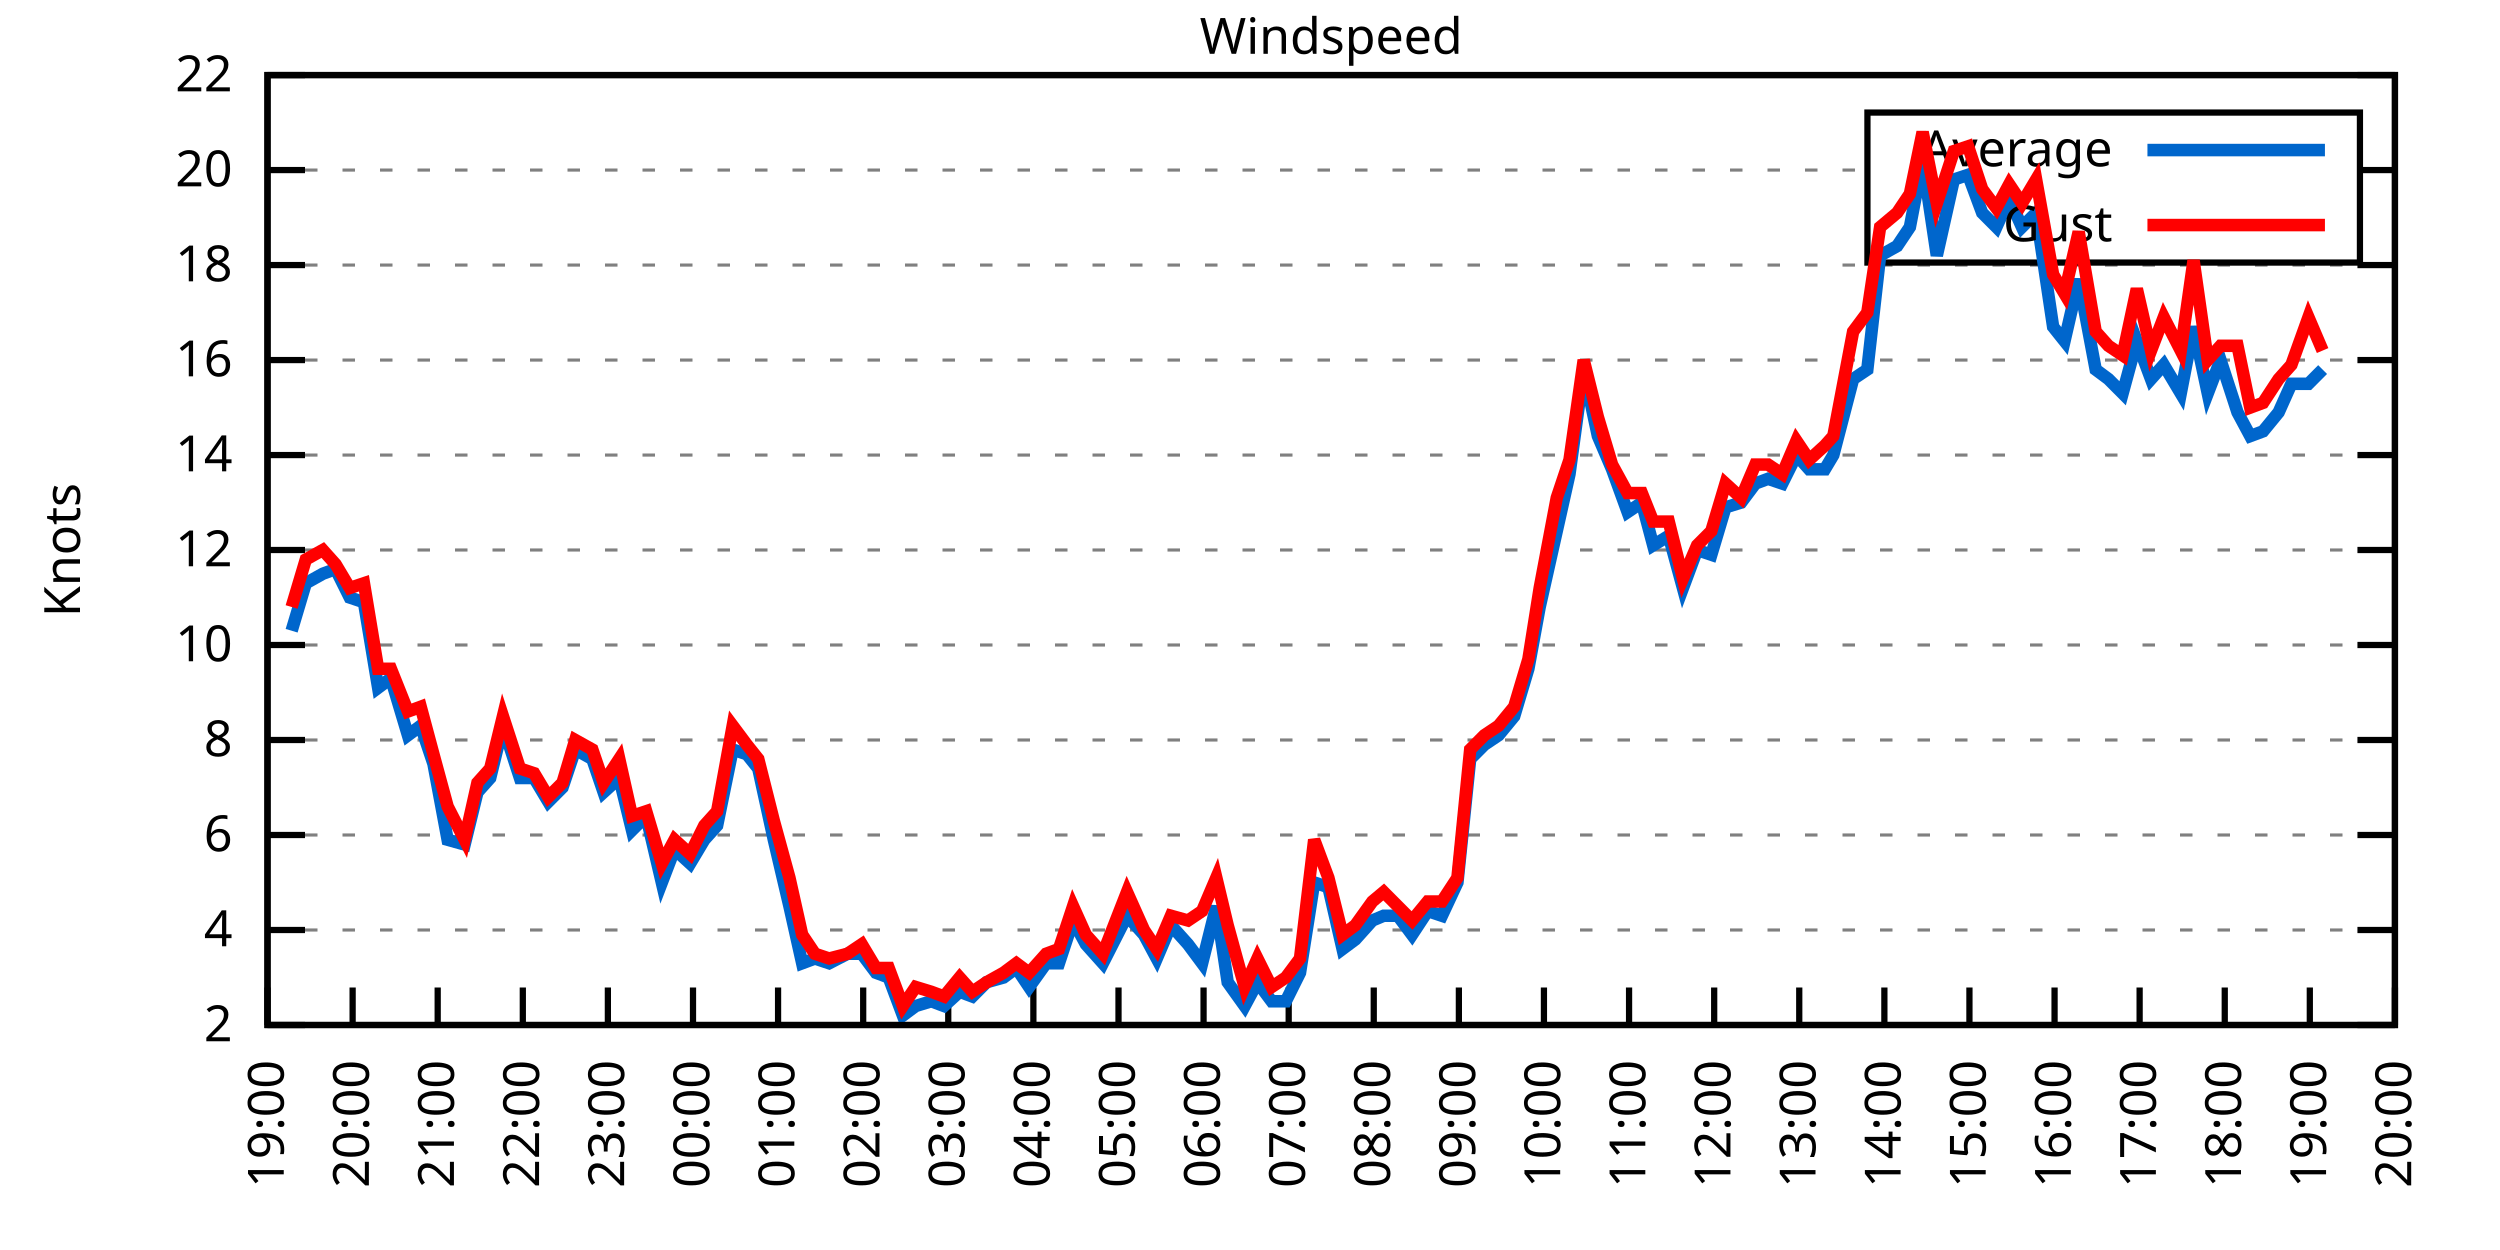
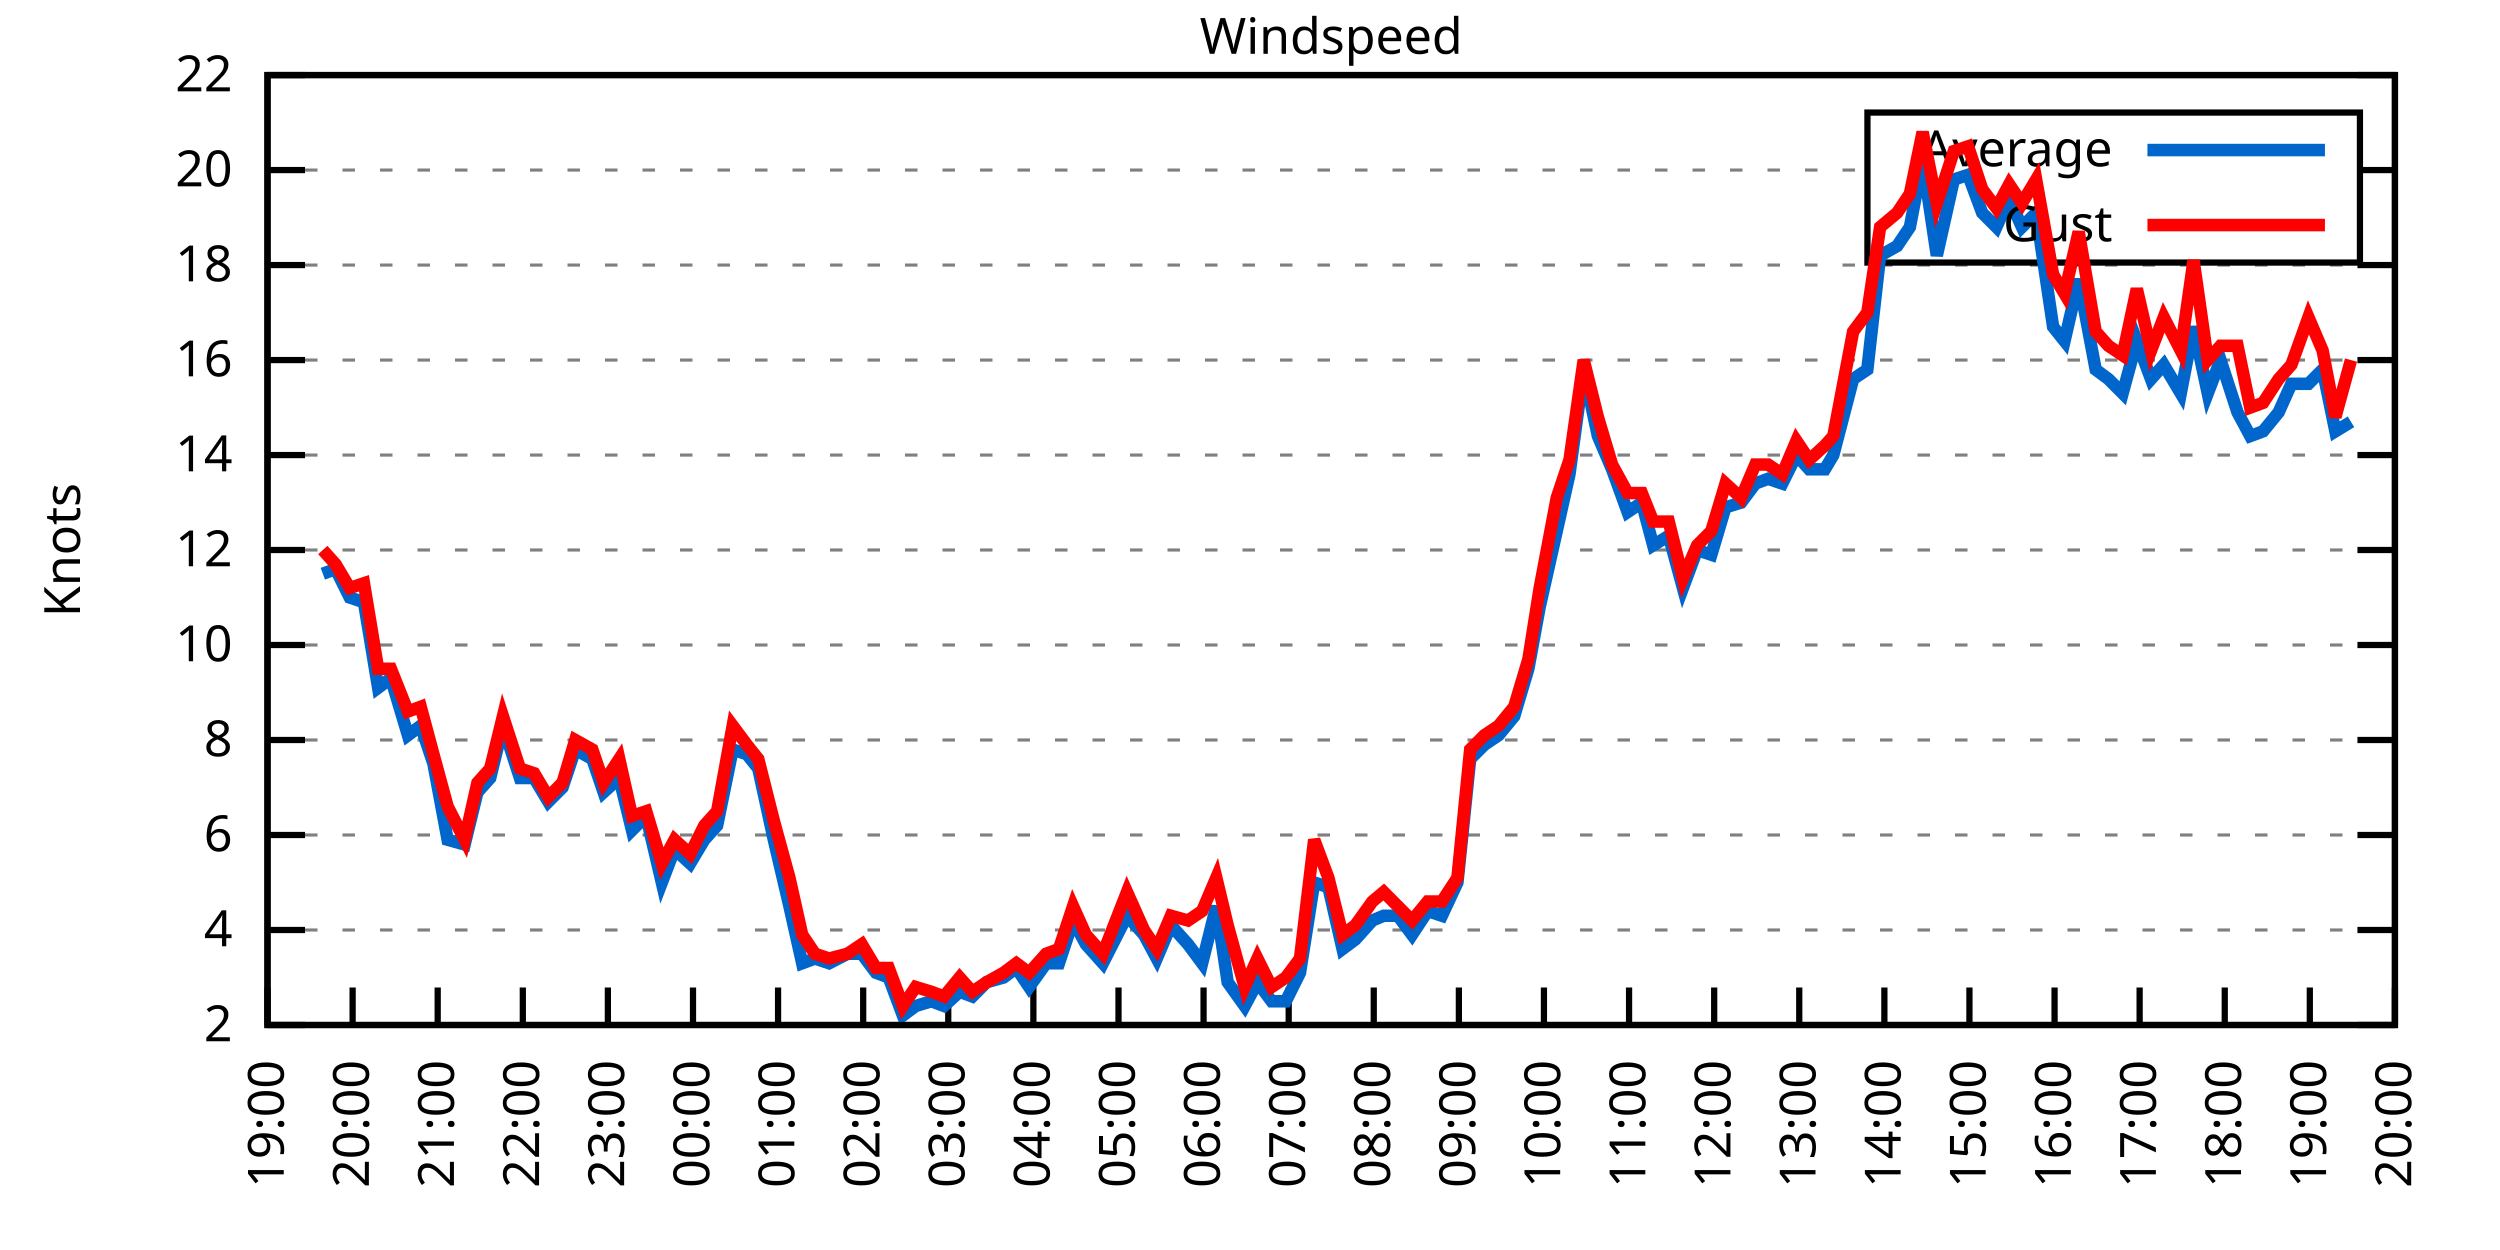
<svg xmlns="http://www.w3.org/2000/svg" xmlns:xlink="http://www.w3.org/1999/xlink" width="400" height="200" viewBox="0 0 400 200">
  <g id="gnuplot_canvas">
    <rect x="0" y="0" width="400" height="200" fill="none" />
    <defs>
      <circle id="gpDot" r="0.5" stroke-width="0.5" stroke="currentColor" />
      <path id="gpPt0" stroke-width="0.333" stroke="currentColor" d="M-1,0 h2 M0,-1 v2" />
      <path id="gpPt1" stroke-width="0.333" stroke="currentColor" d="M-1,-1 L1,1 M1,-1 L-1,1" />
      <path id="gpPt2" stroke-width="0.333" stroke="currentColor" d="M-1,0 L1,0 M0,-1 L0,1 M-1,-1 L1,1 M-1,1 L1,-1" />
      <rect id="gpPt3" stroke-width="0.333" stroke="currentColor" x="-1" y="-1" width="2" height="2" />
      <rect id="gpPt4" stroke-width="0.333" stroke="currentColor" fill="currentColor" x="-1" y="-1" width="2" height="2" />
      <circle id="gpPt5" stroke-width="0.333" stroke="currentColor" cx="0" cy="0" r="1" />
      <use xlink:href="#gpPt5" id="gpPt6" fill="currentColor" stroke="none" />
      <path id="gpPt7" stroke-width="0.333" stroke="currentColor" d="M0,-1.33 L-1.33,0.67 L1.33,0.67 z" />
      <use xlink:href="#gpPt7" id="gpPt8" fill="currentColor" stroke="none" />
      <use xlink:href="#gpPt7" id="gpPt9" stroke="currentColor" transform="rotate(180)" />
      <use xlink:href="#gpPt9" id="gpPt10" fill="currentColor" stroke="none" />
      <use xlink:href="#gpPt3" id="gpPt11" stroke="currentColor" transform="rotate(45)" />
      <use xlink:href="#gpPt11" id="gpPt12" fill="currentColor" stroke="none" />
      <path id="gpPt13" stroke-width="0.333" stroke="currentColor" d="M0,1.330 L1.265,0.411 L0.782,-1.067 L-0.782,-1.076 L-1.265,0.411 z" />
      <use xlink:href="#gpPt13" id="gpPt14" fill="currentColor" stroke="none" />
      <filter id="textbox" filterUnits="objectBoundingBox" x="0" y="0" height="1" width="1">
        <feFlood flood-color="white" flood-opacity="1" result="bgnd" />
        <feComposite in="SourceGraphic" in2="bgnd" operator="atop" />
      </filter>
      <filter id="greybox" filterUnits="objectBoundingBox" x="0" y="0" height="1" width="1">
        <feFlood flood-color="lightgrey" flood-opacity="1" result="grey" />
        <feComposite in="SourceGraphic" in2="grey" operator="atop" />
      </filter>
    </defs>
    <g fill="none" color="white" stroke="currentColor" stroke-width="1.00" stroke-linecap="butt" stroke-linejoin="miter">
</g>
    <g fill="none" color="black" stroke="currentColor" stroke-width="1.00" stroke-linecap="butt" stroke-linejoin="miter">
      <g stroke="none" shape-rendering="crispEdges">
        <polygon fill="rgb(255, 255, 255)" points="42.80,164.00 383.18,164.00 383.18,12.02 42.80,12.02 " />
      </g>
    </g>
    <g fill="none" color="black" stroke="currentColor" stroke-width="1.00" stroke-linecap="butt" stroke-linejoin="miter">
</g>
    <g fill="none" color="black" stroke="black" stroke-width="0.50" stroke-linecap="butt" stroke-linejoin="miter">
</g>
    <g fill="none" color="gray" stroke="currentColor" stroke-width="0.50" stroke-linecap="butt" stroke-linejoin="miter">
      <path stroke="gray" stroke-dasharray="2,4" class="gridline" d="M42.80,164.00 L383.19,164.00  " />
    </g>
    <g fill="none" color="gray" stroke="gray" stroke-width="1.00" stroke-linecap="butt" stroke-linejoin="miter">
</g>
    <g fill="none" color="black" stroke="currentColor" stroke-width="1.00" stroke-linecap="butt" stroke-linejoin="miter">
      <path stroke="black" d="M42.80,164.00 L48.80,164.00 M383.19,164.00 L377.19,164.00  " />
      <g transform="translate(37.20,166.60)" stroke="none" fill="black" font-family="Sans" font-size="8.00" text-anchor="end">
        <text>
          <tspan font-family="Sans"> 2</tspan>
        </text>
      </g>
    </g>
    <g fill="none" color="black" stroke="currentColor" stroke-width="1.00" stroke-linecap="butt" stroke-linejoin="miter">
</g>
    <g fill="none" color="black" stroke="black" stroke-width="0.50" stroke-linecap="butt" stroke-linejoin="miter">
</g>
    <g fill="none" color="gray" stroke="currentColor" stroke-width="0.50" stroke-linecap="butt" stroke-linejoin="miter">
      <path stroke="gray" stroke-dasharray="2,4" class="gridline" d="M42.80,148.80 L383.19,148.80  " />
    </g>
    <g fill="none" color="gray" stroke="gray" stroke-width="1.00" stroke-linecap="butt" stroke-linejoin="miter">
</g>
    <g fill="none" color="black" stroke="currentColor" stroke-width="1.00" stroke-linecap="butt" stroke-linejoin="miter">
      <path stroke="black" d="M42.80,148.80 L48.80,148.80 M383.19,148.80 L377.19,148.80  " />
      <g transform="translate(37.20,151.40)" stroke="none" fill="black" font-family="Sans" font-size="8.00" text-anchor="end">
        <text>
          <tspan font-family="Sans"> 4</tspan>
        </text>
      </g>
    </g>
    <g fill="none" color="black" stroke="currentColor" stroke-width="1.00" stroke-linecap="butt" stroke-linejoin="miter">
</g>
    <g fill="none" color="black" stroke="black" stroke-width="0.50" stroke-linecap="butt" stroke-linejoin="miter">
</g>
    <g fill="none" color="gray" stroke="currentColor" stroke-width="0.50" stroke-linecap="butt" stroke-linejoin="miter">
      <path stroke="gray" stroke-dasharray="2,4" class="gridline" d="M42.80,133.60 L383.19,133.60  " />
    </g>
    <g fill="none" color="gray" stroke="gray" stroke-width="1.00" stroke-linecap="butt" stroke-linejoin="miter">
</g>
    <g fill="none" color="black" stroke="currentColor" stroke-width="1.00" stroke-linecap="butt" stroke-linejoin="miter">
      <path stroke="black" d="M42.80,133.60 L48.80,133.60 M383.19,133.60 L377.19,133.60  " />
      <g transform="translate(37.20,136.20)" stroke="none" fill="black" font-family="Sans" font-size="8.00" text-anchor="end">
        <text>
          <tspan font-family="Sans"> 6</tspan>
        </text>
      </g>
    </g>
    <g fill="none" color="black" stroke="currentColor" stroke-width="1.00" stroke-linecap="butt" stroke-linejoin="miter">
</g>
    <g fill="none" color="black" stroke="black" stroke-width="0.50" stroke-linecap="butt" stroke-linejoin="miter">
</g>
    <g fill="none" color="gray" stroke="currentColor" stroke-width="0.50" stroke-linecap="butt" stroke-linejoin="miter">
      <path stroke="gray" stroke-dasharray="2,4" class="gridline" d="M42.80,118.40 L383.19,118.40  " />
    </g>
    <g fill="none" color="gray" stroke="gray" stroke-width="1.00" stroke-linecap="butt" stroke-linejoin="miter">
</g>
    <g fill="none" color="black" stroke="currentColor" stroke-width="1.00" stroke-linecap="butt" stroke-linejoin="miter">
      <path stroke="black" d="M42.80,118.40 L48.80,118.40 M383.19,118.40 L377.19,118.40  " />
      <g transform="translate(37.20,121.00)" stroke="none" fill="black" font-family="Sans" font-size="8.00" text-anchor="end">
        <text>
          <tspan font-family="Sans"> 8</tspan>
        </text>
      </g>
    </g>
    <g fill="none" color="black" stroke="currentColor" stroke-width="1.00" stroke-linecap="butt" stroke-linejoin="miter">
</g>
    <g fill="none" color="black" stroke="black" stroke-width="0.50" stroke-linecap="butt" stroke-linejoin="miter">
</g>
    <g fill="none" color="gray" stroke="currentColor" stroke-width="0.50" stroke-linecap="butt" stroke-linejoin="miter">
      <path stroke="gray" stroke-dasharray="2,4" class="gridline" d="M42.80,103.20 L383.19,103.20  " />
    </g>
    <g fill="none" color="gray" stroke="gray" stroke-width="1.00" stroke-linecap="butt" stroke-linejoin="miter">
</g>
    <g fill="none" color="black" stroke="currentColor" stroke-width="1.00" stroke-linecap="butt" stroke-linejoin="miter">
      <path stroke="black" d="M42.80,103.20 L48.80,103.20 M383.19,103.20 L377.19,103.20  " />
      <g transform="translate(37.20,105.80)" stroke="none" fill="black" font-family="Sans" font-size="8.00" text-anchor="end">
        <text>
          <tspan font-family="Sans"> 10</tspan>
        </text>
      </g>
    </g>
    <g fill="none" color="black" stroke="currentColor" stroke-width="1.00" stroke-linecap="butt" stroke-linejoin="miter">
</g>
    <g fill="none" color="black" stroke="black" stroke-width="0.50" stroke-linecap="butt" stroke-linejoin="miter">
</g>
    <g fill="none" color="gray" stroke="currentColor" stroke-width="0.50" stroke-linecap="butt" stroke-linejoin="miter">
      <path stroke="gray" stroke-dasharray="2,4" class="gridline" d="M42.80,88.00 L383.19,88.00  " />
    </g>
    <g fill="none" color="gray" stroke="gray" stroke-width="1.00" stroke-linecap="butt" stroke-linejoin="miter">
</g>
    <g fill="none" color="black" stroke="currentColor" stroke-width="1.00" stroke-linecap="butt" stroke-linejoin="miter">
      <path stroke="black" d="M42.80,88.00 L48.80,88.00 M383.19,88.00 L377.19,88.00  " />
      <g transform="translate(37.20,90.60)" stroke="none" fill="black" font-family="Sans" font-size="8.00" text-anchor="end">
        <text>
          <tspan font-family="Sans"> 12</tspan>
        </text>
      </g>
    </g>
    <g fill="none" color="black" stroke="currentColor" stroke-width="1.00" stroke-linecap="butt" stroke-linejoin="miter">
</g>
    <g fill="none" color="black" stroke="black" stroke-width="0.50" stroke-linecap="butt" stroke-linejoin="miter">
</g>
    <g fill="none" color="gray" stroke="currentColor" stroke-width="0.50" stroke-linecap="butt" stroke-linejoin="miter">
      <path stroke="gray" stroke-dasharray="2,4" class="gridline" d="M42.80,72.81 L383.19,72.81  " />
    </g>
    <g fill="none" color="gray" stroke="gray" stroke-width="1.00" stroke-linecap="butt" stroke-linejoin="miter">
</g>
    <g fill="none" color="black" stroke="currentColor" stroke-width="1.00" stroke-linecap="butt" stroke-linejoin="miter">
      <path stroke="black" d="M42.80,72.81 L48.80,72.81 M383.19,72.81 L377.19,72.81  " />
      <g transform="translate(37.20,75.41)" stroke="none" fill="black" font-family="Sans" font-size="8.00" text-anchor="end">
        <text>
          <tspan font-family="Sans"> 14</tspan>
        </text>
      </g>
    </g>
    <g fill="none" color="black" stroke="currentColor" stroke-width="1.00" stroke-linecap="butt" stroke-linejoin="miter">
</g>
    <g fill="none" color="black" stroke="black" stroke-width="0.50" stroke-linecap="butt" stroke-linejoin="miter">
</g>
    <g fill="none" color="gray" stroke="currentColor" stroke-width="0.50" stroke-linecap="butt" stroke-linejoin="miter">
      <path stroke="gray" stroke-dasharray="2,4" class="gridline" d="M42.80,57.61 L383.19,57.61  " />
    </g>
    <g fill="none" color="gray" stroke="gray" stroke-width="1.00" stroke-linecap="butt" stroke-linejoin="miter">
</g>
    <g fill="none" color="black" stroke="currentColor" stroke-width="1.00" stroke-linecap="butt" stroke-linejoin="miter">
      <path stroke="black" d="M42.80,57.61 L48.80,57.61 M383.19,57.61 L377.19,57.61  " />
      <g transform="translate(37.20,60.21)" stroke="none" fill="black" font-family="Sans" font-size="8.00" text-anchor="end">
        <text>
          <tspan font-family="Sans"> 16</tspan>
        </text>
      </g>
    </g>
    <g fill="none" color="black" stroke="currentColor" stroke-width="1.00" stroke-linecap="butt" stroke-linejoin="miter">
</g>
    <g fill="none" color="black" stroke="black" stroke-width="0.50" stroke-linecap="butt" stroke-linejoin="miter">
</g>
    <g fill="none" color="gray" stroke="currentColor" stroke-width="0.50" stroke-linecap="butt" stroke-linejoin="miter">
      <path stroke="gray" stroke-dasharray="2,4" class="gridline" d="M42.80,42.41 L383.19,42.41  " />
    </g>
    <g fill="none" color="gray" stroke="gray" stroke-width="1.00" stroke-linecap="butt" stroke-linejoin="miter">
</g>
    <g fill="none" color="black" stroke="currentColor" stroke-width="1.00" stroke-linecap="butt" stroke-linejoin="miter">
      <path stroke="black" d="M42.80,42.41 L48.80,42.41 M383.19,42.41 L377.19,42.41  " />
      <g transform="translate(37.20,45.01)" stroke="none" fill="black" font-family="Sans" font-size="8.00" text-anchor="end">
        <text>
          <tspan font-family="Sans"> 18</tspan>
        </text>
      </g>
    </g>
    <g fill="none" color="black" stroke="currentColor" stroke-width="1.00" stroke-linecap="butt" stroke-linejoin="miter">
</g>
    <g fill="none" color="black" stroke="black" stroke-width="0.50" stroke-linecap="butt" stroke-linejoin="miter">
</g>
    <g fill="none" color="gray" stroke="currentColor" stroke-width="0.50" stroke-linecap="butt" stroke-linejoin="miter">
      <path stroke="gray" stroke-dasharray="2,4" class="gridline" d="M42.80,27.21 L298.79,27.21 M377.59,27.21 L383.19,27.21  " />
    </g>
    <g fill="none" color="gray" stroke="gray" stroke-width="1.00" stroke-linecap="butt" stroke-linejoin="miter">
</g>
    <g fill="none" color="black" stroke="currentColor" stroke-width="1.00" stroke-linecap="butt" stroke-linejoin="miter">
      <path stroke="black" d="M42.80,27.21 L48.80,27.21 M383.19,27.21 L377.19,27.21  " />
      <g transform="translate(37.20,29.81)" stroke="none" fill="black" font-family="Sans" font-size="8.00" text-anchor="end">
        <text>
          <tspan font-family="Sans"> 20</tspan>
        </text>
      </g>
    </g>
    <g fill="none" color="black" stroke="currentColor" stroke-width="1.00" stroke-linecap="butt" stroke-linejoin="miter">
</g>
    <g fill="none" color="black" stroke="black" stroke-width="0.50" stroke-linecap="butt" stroke-linejoin="miter">
</g>
    <g fill="none" color="gray" stroke="currentColor" stroke-width="0.50" stroke-linecap="butt" stroke-linejoin="miter">
      <path stroke="gray" stroke-dasharray="2,4" class="gridline" d="M42.80,12.01 L383.19,12.01  " />
    </g>
    <g fill="none" color="gray" stroke="gray" stroke-width="1.00" stroke-linecap="butt" stroke-linejoin="miter">
</g>
    <g fill="none" color="black" stroke="currentColor" stroke-width="1.00" stroke-linecap="butt" stroke-linejoin="miter">
      <path stroke="black" d="M42.80,12.01 L48.80,12.01 M383.19,12.01 L377.19,12.01  " />
      <g transform="translate(37.20,14.61)" stroke="none" fill="black" font-family="Sans" font-size="8.00" text-anchor="end">
        <text>
          <tspan font-family="Sans"> 22</tspan>
        </text>
      </g>
    </g>
    <g fill="none" color="black" stroke="currentColor" stroke-width="1.00" stroke-linecap="butt" stroke-linejoin="miter">
      <path stroke="black" d="M42.80,164.00 L42.80,158.00  " />
      <g transform="translate(45.40,169.60) rotate(270.00)" stroke="none" fill="black" font-family="Sans" font-size="8.00" text-anchor="end">
        <text>
          <tspan font-family="Sans">19:00</tspan>
        </text>
      </g>
    </g>
    <g fill="none" color="black" stroke="currentColor" stroke-width="1.00" stroke-linecap="butt" stroke-linejoin="miter">
      <path stroke="black" d="M56.42,164.00 L56.42,158.00  " />
      <g transform="translate(59.02,169.60) rotate(270.00)" stroke="none" fill="black" font-family="Sans" font-size="8.00" text-anchor="end">
        <text>
          <tspan font-family="Sans">20:00</tspan>
        </text>
      </g>
    </g>
    <g fill="none" color="black" stroke="currentColor" stroke-width="1.00" stroke-linecap="butt" stroke-linejoin="miter">
      <path stroke="black" d="M70.03,164.00 L70.03,158.00  " />
      <g transform="translate(72.63,169.60) rotate(270.00)" stroke="none" fill="black" font-family="Sans" font-size="8.00" text-anchor="end">
        <text>
          <tspan font-family="Sans">21:00</tspan>
        </text>
      </g>
    </g>
    <g fill="none" color="black" stroke="currentColor" stroke-width="1.00" stroke-linecap="butt" stroke-linejoin="miter">
      <path stroke="black" d="M83.65,164.00 L83.65,158.00  " />
      <g transform="translate(86.25,169.60) rotate(270.00)" stroke="none" fill="black" font-family="Sans" font-size="8.00" text-anchor="end">
        <text>
          <tspan font-family="Sans">22:00</tspan>
        </text>
      </g>
    </g>
    <g fill="none" color="black" stroke="currentColor" stroke-width="1.00" stroke-linecap="butt" stroke-linejoin="miter">
      <path stroke="black" d="M97.26,164.00 L97.26,158.00  " />
      <g transform="translate(99.86,169.60) rotate(270.00)" stroke="none" fill="black" font-family="Sans" font-size="8.00" text-anchor="end">
        <text>
          <tspan font-family="Sans">23:00</tspan>
        </text>
      </g>
    </g>
    <g fill="none" color="black" stroke="currentColor" stroke-width="1.00" stroke-linecap="butt" stroke-linejoin="miter">
      <path stroke="black" d="M110.88,164.00 L110.88,158.00  " />
      <g transform="translate(113.48,169.60) rotate(270.00)" stroke="none" fill="black" font-family="Sans" font-size="8.00" text-anchor="end">
        <text>
          <tspan font-family="Sans">00:00</tspan>
        </text>
      </g>
    </g>
    <g fill="none" color="black" stroke="currentColor" stroke-width="1.00" stroke-linecap="butt" stroke-linejoin="miter">
      <path stroke="black" d="M124.49,164.00 L124.49,158.00  " />
      <g transform="translate(127.09,169.60) rotate(270.00)" stroke="none" fill="black" font-family="Sans" font-size="8.00" text-anchor="end">
        <text>
          <tspan font-family="Sans">01:00</tspan>
        </text>
      </g>
    </g>
    <g fill="none" color="black" stroke="currentColor" stroke-width="1.00" stroke-linecap="butt" stroke-linejoin="miter">
      <path stroke="black" d="M138.11,164.00 L138.11,158.00  " />
      <g transform="translate(140.71,169.60) rotate(270.00)" stroke="none" fill="black" font-family="Sans" font-size="8.00" text-anchor="end">
        <text>
          <tspan font-family="Sans">02:00</tspan>
        </text>
      </g>
    </g>
    <g fill="none" color="black" stroke="currentColor" stroke-width="1.00" stroke-linecap="butt" stroke-linejoin="miter">
      <path stroke="black" d="M151.72,164.00 L151.72,158.00  " />
      <g transform="translate(154.32,169.60) rotate(270.00)" stroke="none" fill="black" font-family="Sans" font-size="8.00" text-anchor="end">
        <text>
          <tspan font-family="Sans">03:00</tspan>
        </text>
      </g>
    </g>
    <g fill="none" color="black" stroke="currentColor" stroke-width="1.00" stroke-linecap="butt" stroke-linejoin="miter">
      <path stroke="black" d="M165.34,164.00 L165.34,158.00  " />
      <g transform="translate(167.94,169.60) rotate(270.00)" stroke="none" fill="black" font-family="Sans" font-size="8.00" text-anchor="end">
        <text>
          <tspan font-family="Sans">04:00</tspan>
        </text>
      </g>
    </g>
    <g fill="none" color="black" stroke="currentColor" stroke-width="1.00" stroke-linecap="butt" stroke-linejoin="miter">
      <path stroke="black" d="M178.96,164.00 L178.96,158.00  " />
      <g transform="translate(181.56,169.60) rotate(270.00)" stroke="none" fill="black" font-family="Sans" font-size="8.00" text-anchor="end">
        <text>
          <tspan font-family="Sans">05:00</tspan>
        </text>
      </g>
    </g>
    <g fill="none" color="black" stroke="currentColor" stroke-width="1.00" stroke-linecap="butt" stroke-linejoin="miter">
      <path stroke="black" d="M192.57,164.00 L192.57,158.00  " />
      <g transform="translate(195.17,169.60) rotate(270.00)" stroke="none" fill="black" font-family="Sans" font-size="8.00" text-anchor="end">
        <text>
          <tspan font-family="Sans">06:00</tspan>
        </text>
      </g>
    </g>
    <g fill="none" color="black" stroke="currentColor" stroke-width="1.00" stroke-linecap="butt" stroke-linejoin="miter">
      <path stroke="black" d="M206.19,164.00 L206.19,158.00  " />
      <g transform="translate(208.79,169.60) rotate(270.00)" stroke="none" fill="black" font-family="Sans" font-size="8.00" text-anchor="end">
        <text>
          <tspan font-family="Sans">07:00</tspan>
        </text>
      </g>
    </g>
    <g fill="none" color="black" stroke="currentColor" stroke-width="1.00" stroke-linecap="butt" stroke-linejoin="miter">
      <path stroke="black" d="M219.80,164.00 L219.80,158.00  " />
      <g transform="translate(222.40,169.60) rotate(270.00)" stroke="none" fill="black" font-family="Sans" font-size="8.00" text-anchor="end">
        <text>
          <tspan font-family="Sans">08:00</tspan>
        </text>
      </g>
    </g>
    <g fill="none" color="black" stroke="currentColor" stroke-width="1.00" stroke-linecap="butt" stroke-linejoin="miter">
      <path stroke="black" d="M233.42,164.00 L233.42,158.00  " />
      <g transform="translate(236.02,169.60) rotate(270.00)" stroke="none" fill="black" font-family="Sans" font-size="8.00" text-anchor="end">
        <text>
          <tspan font-family="Sans">09:00</tspan>
        </text>
      </g>
    </g>
    <g fill="none" color="black" stroke="currentColor" stroke-width="1.00" stroke-linecap="butt" stroke-linejoin="miter">
      <path stroke="black" d="M247.03,164.00 L247.03,158.00  " />
      <g transform="translate(249.63,169.60) rotate(270.00)" stroke="none" fill="black" font-family="Sans" font-size="8.00" text-anchor="end">
        <text>
          <tspan font-family="Sans">10:00</tspan>
        </text>
      </g>
    </g>
    <g fill="none" color="black" stroke="currentColor" stroke-width="1.00" stroke-linecap="butt" stroke-linejoin="miter">
      <path stroke="black" d="M260.65,164.00 L260.65,158.00  " />
      <g transform="translate(263.25,169.60) rotate(270.00)" stroke="none" fill="black" font-family="Sans" font-size="8.00" text-anchor="end">
        <text>
          <tspan font-family="Sans">11:00</tspan>
        </text>
      </g>
    </g>
    <g fill="none" color="black" stroke="currentColor" stroke-width="1.00" stroke-linecap="butt" stroke-linejoin="miter">
      <path stroke="black" d="M274.27,164.00 L274.27,158.00  " />
      <g transform="translate(276.87,169.60) rotate(270.00)" stroke="none" fill="black" font-family="Sans" font-size="8.00" text-anchor="end">
        <text>
          <tspan font-family="Sans">12:00</tspan>
        </text>
      </g>
    </g>
    <g fill="none" color="black" stroke="currentColor" stroke-width="1.00" stroke-linecap="butt" stroke-linejoin="miter">
      <path stroke="black" d="M287.88,164.00 L287.88,158.00  " />
      <g transform="translate(290.48,169.60) rotate(270.00)" stroke="none" fill="black" font-family="Sans" font-size="8.00" text-anchor="end">
        <text>
          <tspan font-family="Sans">13:00</tspan>
        </text>
      </g>
    </g>
    <g fill="none" color="black" stroke="currentColor" stroke-width="1.00" stroke-linecap="butt" stroke-linejoin="miter">
      <path stroke="black" d="M301.50,164.00 L301.50,158.00  " />
      <g transform="translate(304.10,169.60) rotate(270.00)" stroke="none" fill="black" font-family="Sans" font-size="8.00" text-anchor="end">
        <text>
          <tspan font-family="Sans">14:00</tspan>
        </text>
      </g>
    </g>
    <g fill="none" color="black" stroke="currentColor" stroke-width="1.00" stroke-linecap="butt" stroke-linejoin="miter">
      <path stroke="black" d="M315.11,164.00 L315.11,158.00  " />
      <g transform="translate(317.71,169.60) rotate(270.00)" stroke="none" fill="black" font-family="Sans" font-size="8.00" text-anchor="end">
        <text>
          <tspan font-family="Sans">15:00</tspan>
        </text>
      </g>
    </g>
    <g fill="none" color="black" stroke="currentColor" stroke-width="1.00" stroke-linecap="butt" stroke-linejoin="miter">
      <path stroke="black" d="M328.73,164.00 L328.73,158.00  " />
      <g transform="translate(331.33,169.60) rotate(270.00)" stroke="none" fill="black" font-family="Sans" font-size="8.00" text-anchor="end">
        <text>
          <tspan font-family="Sans">16:00</tspan>
        </text>
      </g>
    </g>
    <g fill="none" color="black" stroke="currentColor" stroke-width="1.00" stroke-linecap="butt" stroke-linejoin="miter">
      <path stroke="black" d="M342.34,164.00 L342.34,158.00  " />
      <g transform="translate(344.94,169.60) rotate(270.00)" stroke="none" fill="black" font-family="Sans" font-size="8.00" text-anchor="end">
        <text>
          <tspan font-family="Sans">17:00</tspan>
        </text>
      </g>
    </g>
    <g fill="none" color="black" stroke="currentColor" stroke-width="1.00" stroke-linecap="butt" stroke-linejoin="miter">
      <path stroke="black" d="M355.96,164.00 L355.96,158.00  " />
      <g transform="translate(358.56,169.60) rotate(270.00)" stroke="none" fill="black" font-family="Sans" font-size="8.00" text-anchor="end">
        <text>
          <tspan font-family="Sans">18:00</tspan>
        </text>
      </g>
    </g>
    <g fill="none" color="black" stroke="currentColor" stroke-width="1.00" stroke-linecap="butt" stroke-linejoin="miter">
      <path stroke="black" d="M369.57,164.00 L369.57,158.00  " />
      <g transform="translate(372.17,169.60) rotate(270.00)" stroke="none" fill="black" font-family="Sans" font-size="8.00" text-anchor="end">
        <text>
          <tspan font-family="Sans">19:00</tspan>
        </text>
      </g>
    </g>
    <g fill="none" color="black" stroke="currentColor" stroke-width="1.00" stroke-linecap="butt" stroke-linejoin="miter">
      <path stroke="black" d="M383.19,164.00 L383.19,158.00  " />
      <g transform="translate(385.79,169.60) rotate(270.00)" stroke="none" fill="black" font-family="Sans" font-size="8.00" text-anchor="end">
        <text>
          <tspan font-family="Sans">20:00</tspan>
        </text>
      </g>
    </g>
    <g fill="none" color="black" stroke="currentColor" stroke-width="1.00" stroke-linecap="butt" stroke-linejoin="miter">
</g>
    <g fill="none" color="black" stroke="currentColor" stroke-width="1.00" stroke-linecap="butt" stroke-linejoin="miter">
      <path stroke="black" d="M42.80,12.01 L42.80,164.00 L383.19,164.00 L383.19,12.01 L42.80,12.01 Z  " />
    </g>
    <g fill="none" color="black" stroke="currentColor" stroke-width="1.00" stroke-linecap="butt" stroke-linejoin="miter">
</g>
    <g fill="none" color="black" stroke="currentColor" stroke-width="1.00" stroke-linecap="butt" stroke-linejoin="miter">
      <path stroke="black" d="M298.79,42.01 L298.79,18.01 L377.59,18.01 L377.59,42.01 L298.79,42.01 Z  " />
    </g>
    <g id="Windspeed_plot_1">
      <g fill="none" color="white" stroke="black" stroke-width="2.00" stroke-linecap="butt" stroke-linejoin="miter">
</g>
      <g fill="none" color="black" stroke="currentColor" stroke-width="2.00" stroke-linecap="butt" stroke-linejoin="miter">
        <g transform="translate(337.99,26.61)" stroke="none" fill="black" font-family="Sans" font-size="8.00" text-anchor="end">
          <text>
            <tspan font-family="Sans">Average</tspan>
          </text>
        </g>
      </g>
      <g fill="none" color="black" stroke="currentColor" stroke-width="2.00" stroke-linecap="butt" stroke-linejoin="miter">
-         <path stroke="rgb(  0, 102, 204)" d="M343.59,24.01 L371.99,24.01 M46.66,100.92 L48.93,93.32 L51.65,91.80 L53.69,91.04 L55.96,95.60 L58.23,96.36   L60.50,110.04 L62.54,108.52 L65.27,117.64 L67.31,116.12 L69.35,122.20 L71.62,134.36 L74.34,135.12 L76.39,126.76   L78.43,124.48 L80.47,116.12 L83.19,124.48 L85.46,124.48 L87.73,128.28 L90.00,126.00 L92.04,119.92 L94.77,121.44   L96.58,126.76 L99.08,124.48 L101.12,132.84 L103.39,130.56 L105.89,141.20 L107.93,135.88 L110.42,138.16 L112.69,134.36   L114.74,132.08 L117.23,119.92 L119.50,120.68 L121.32,122.96 L123.81,134.36 L126.31,145.00 L128.35,154.12 L130.39,153.36   L132.66,154.12 L135.61,152.60 L137.88,152.60 L140.15,155.64 L142.19,156.40 L144.46,162.48 L146.51,160.96 L149.00,160.20   L151.04,160.96 L153.54,158.68 L155.58,159.44 L157.85,157.16 L160.57,156.40 L162.62,154.88 L164.66,157.92 L167.38,154.12   L169.43,154.12 L171.69,147.28 L173.74,151.08 L176.46,154.12 L180.32,146.52 L183.04,149.56 L185.08,153.36 L187.35,148.04   L190.08,151.08 L192.34,154.12 L194.61,145.00 L196.43,157.16 L199.15,160.96 L201.19,157.16 L203.46,160.20 L205.73,160.20   L208.00,155.64 L210.27,141.20 L212.54,141.96 L214.81,151.84 L216.85,150.32 L219.58,147.28 L221.39,146.52 L223.66,146.52   L225.93,149.56 L228.43,145.76 L230.70,146.52 L233.19,141.20 L235.23,121.44 L237.50,119.16 L239.77,117.64 L242.27,114.60   L244.54,107.00 L246.35,97.12 L249.08,84.97 L251.12,75.85 L253.39,59.13 L255.66,69.77 L257.93,75.09 L260.42,81.93   L262.69,80.41 L264.51,87.25 L267.00,85.73 L269.27,94.08 L271.54,88.00 L273.81,88.76 L276.08,81.17 L278.58,80.41   L280.85,77.37 L282.89,76.61 L285.16,77.37 L287.43,72.81 L289.47,75.09 L291.97,75.09 L293.33,72.81 L296.50,60.65   L298.77,59.13 L300.82,40.89 L303.54,39.37 L305.58,36.33 L307.62,25.69 L309.89,40.89 L312.62,28.73 L314.89,27.97   L317.15,34.05 L319.42,36.33 L321.47,31.77 L323.51,36.33 L325.78,34.05 L328.50,52.29 L330.32,54.57 L332.59,44.69   L335.31,59.13 L337.35,60.65 L339.62,62.93 L341.89,54.57 L344.16,60.65 L346.20,58.37 L348.92,62.93 L350.97,52.29   L353.24,62.93 L355.28,57.61 L358.00,65.97 L360.04,69.77 L362.09,69.01 L364.58,65.97 L366.62,61.41 L369.35,61.41   L371.62,59.13  " />
+         <path stroke="rgb(  0, 102, 204)" d="M343.59,24.01 L371.99,24.01 M51.65,91.80 L53.69,91.04 L55.96,95.60 L58.23,96.36 L60.50,110.04 L62.54,108.52   L65.27,117.64 L67.31,116.12 L69.35,122.20 L71.62,134.36 L74.34,135.12 L76.39,126.76 L78.43,124.48 L80.47,116.12   L83.19,124.48 L85.46,124.48 L87.73,128.28 L90.00,126.00 L92.04,119.92 L94.77,121.44 L96.58,126.76 L99.08,124.48   L101.12,132.84 L103.39,130.56 L105.89,141.20 L107.93,135.88 L110.42,138.16 L112.69,134.36 L114.74,132.08 L117.23,119.92   L119.50,120.68 L121.32,122.96 L123.81,134.36 L126.31,145.00 L128.35,154.12 L130.39,153.36 L132.66,154.12 L135.61,152.60   L137.88,152.60 L140.15,155.64 L142.19,156.40 L144.46,162.48 L146.51,160.96 L149.00,160.20 L151.04,160.96 L153.54,158.68   L155.58,159.44 L157.85,157.16 L160.57,156.40 L162.62,154.88 L164.66,157.92 L167.38,154.12 L169.43,154.12 L171.69,147.28   L173.74,151.08 L176.46,154.12 L180.32,146.52 L183.04,149.56 L185.08,153.36 L187.35,148.04 L190.08,151.08 L192.34,154.12   L194.61,145.00 L196.43,157.16 L199.15,160.96 L201.19,157.16 L203.46,160.20 L205.73,160.20 L208.00,155.64 L210.27,141.20   L212.54,141.96 L214.81,151.84 L216.85,150.32 L219.58,147.28 L221.39,146.52 L223.66,146.52 L225.93,149.56 L228.43,145.76   L230.70,146.52 L233.19,141.20 L235.23,121.44 L237.50,119.16 L239.77,117.64 L242.27,114.60 L244.54,107.00 L246.35,97.12   L249.08,84.97 L251.12,75.85 L253.39,59.13 L255.66,69.77 L257.93,75.09 L260.42,81.93 L262.69,80.41 L264.51,87.25   L267.00,85.73 L269.27,94.08 L271.54,88.00 L273.81,88.76 L276.08,81.17 L278.58,80.41 L280.85,77.37 L282.89,76.61   L285.16,77.37 L287.43,72.81 L289.47,75.09 L291.97,75.09 L293.33,72.81 L296.50,60.65 L298.77,59.13 L300.82,40.89   L303.54,39.37 L305.58,36.33 L307.62,25.69 L309.89,40.89 L312.62,28.73 L314.89,27.97 L317.15,34.05 L319.42,36.33   L321.47,31.77 L323.51,36.33 L325.78,34.05 L328.50,52.29 L330.32,54.57 L332.59,44.69 L335.31,59.13 L337.35,60.65   L339.62,62.93 L341.89,54.57 L344.16,60.65 L346.20,58.37 L348.92,62.93 L350.97,52.29 L353.24,62.93 L355.28,57.61   L358.00,65.97 L360.04,69.77 L362.09,69.01 L364.58,65.97 L366.62,61.41 L369.35,61.41 L371.62,59.13 L373.66,69.01   L376.16,67.49  " />
      </g>
    </g>
    <g id="Windspeed_plot_2">
      <g fill="none" color="black" stroke="currentColor" stroke-width="2.00" stroke-linecap="butt" stroke-linejoin="miter">
        <g transform="translate(337.99,38.61)" stroke="none" fill="black" font-family="Sans" font-size="8.00" text-anchor="end">
          <text>
            <tspan font-family="Sans">Gust</tspan>
          </text>
        </g>
      </g>
      <g fill="none" color="black" stroke="currentColor" stroke-width="2.00" stroke-linecap="butt" stroke-linejoin="miter">
-         <path stroke="rgb(255,   0,   0)" d="M343.59,36.01 L371.99,36.01 M46.66,97.12 L48.93,89.52 L51.65,88.00 L53.69,90.28 L55.96,94.08 L58.23,93.32   L60.50,107.00 L62.54,107.00 L65.27,113.84 L67.31,113.08 L69.35,120.68 L71.62,129.04 L74.34,134.36 L76.39,125.24   L78.43,122.96 L80.47,114.60 L83.19,122.96 L85.46,123.72 L87.73,127.52 L90.00,125.24 L92.04,118.40 L94.77,119.92   L96.58,125.24 L99.08,121.44 L101.12,130.56 L103.39,129.80 L105.89,138.16 L107.93,134.36 L110.42,136.64 L112.69,132.08   L114.74,129.80 L117.23,116.12 L119.50,119.16 L121.32,121.44 L123.81,131.32 L126.31,140.44 L128.35,149.56 L130.39,152.60   L132.66,153.36 L135.61,152.60 L137.88,151.08 L140.15,154.88 L142.19,154.88 L144.46,160.96 L146.51,157.92 L149.00,158.68   L151.04,159.44 L153.54,156.40 L155.58,158.68 L157.85,157.16 L160.57,155.64 L162.62,154.12 L164.66,155.64 L167.38,152.60   L169.43,151.84 L171.69,145.00 L173.74,149.56 L176.46,152.60 L180.32,142.72 L183.04,148.80 L185.08,151.84 L187.35,146.52   L190.08,147.28 L192.34,145.76 L194.61,140.44 L196.43,148.04 L199.15,157.92 L201.19,153.36 L203.46,157.92 L205.73,156.40   L208.00,153.36 L210.27,134.36 L212.54,140.44 L214.81,149.56 L216.85,148.04 L219.58,144.24 L221.39,142.72 L223.66,145.00   L225.93,147.28 L228.43,144.24 L230.70,144.24 L233.19,140.44 L235.23,119.92 L237.50,117.64 L239.77,116.12 L242.27,113.08   L244.54,105.48 L246.35,94.08 L249.08,79.65 L251.12,73.57 L253.39,57.61 L255.66,66.73 L257.93,74.33 L260.42,78.89   L262.69,78.89 L264.51,83.45 L267.00,83.45 L269.27,92.56 L271.54,87.25 L273.81,84.97 L276.08,77.37 L278.58,79.65   L280.85,74.33 L282.89,74.33 L285.16,75.85 L287.43,70.53 L289.47,73.57 L291.97,71.29 L293.33,69.77 L296.50,53.05   L298.77,50.01 L300.82,36.33 L303.54,34.05 L305.58,31.01 L307.62,21.13 L309.89,32.53 L312.62,24.17 L314.89,23.41   L317.15,30.25 L319.42,33.29 L321.47,29.49 L323.51,32.53 L325.78,28.73 L328.50,43.93 L330.32,46.97 L332.59,37.09   L335.31,53.05 L337.35,55.33 L339.62,56.85 L341.89,46.21 L344.16,56.09 L346.20,50.77 L348.92,56.09 L350.97,41.65   L353.24,57.61 L355.28,55.33 L358.00,55.33 L360.04,65.21 L362.09,64.45 L364.58,60.65 L366.62,58.37 L369.35,50.77   L371.62,56.09  " />
+         <path stroke="rgb(255,   0,   0)" d="M343.59,36.01 L371.99,36.01 M51.65,88.00 L53.69,90.28 L55.96,94.08 L58.23,93.32 L60.50,107.00 L62.54,107.00   L65.27,113.84 L67.31,113.08 L69.35,120.68 L71.62,129.04 L74.34,134.36 L76.39,125.24 L78.43,122.96 L80.47,114.60   L83.19,122.96 L85.46,123.72 L87.73,127.52 L90.00,125.24 L92.04,118.40 L94.77,119.92 L96.58,125.24 L99.08,121.44   L101.12,130.56 L103.39,129.80 L105.89,138.16 L107.93,134.36 L110.42,136.64 L112.69,132.08 L114.74,129.80 L117.23,116.12   L119.50,119.16 L121.32,121.44 L123.81,131.32 L126.31,140.44 L128.35,149.56 L130.39,152.60 L132.66,153.36 L135.61,152.60   L137.88,151.08 L140.15,154.88 L142.19,154.88 L144.46,160.96 L146.51,157.92 L149.00,158.68 L151.04,159.44 L153.54,156.40   L155.58,158.68 L157.85,157.16 L160.57,155.64 L162.62,154.12 L164.66,155.64 L167.38,152.60 L169.43,151.84 L171.69,145.00   L173.74,149.56 L176.46,152.60 L180.32,142.72 L183.04,148.80 L185.08,151.84 L187.35,146.52 L190.08,147.28 L192.34,145.76   L194.61,140.44 L196.43,148.04 L199.15,157.92 L201.19,153.36 L203.46,157.92 L205.73,156.40 L208.00,153.36 L210.27,134.36   L212.54,140.44 L214.81,149.56 L216.85,148.04 L219.58,144.24 L221.39,142.72 L223.66,145.00 L225.93,147.28 L228.43,144.24   L230.70,144.24 L233.19,140.44 L235.23,119.92 L237.50,117.64 L239.77,116.12 L242.27,113.08 L244.54,105.48 L246.35,94.08   L249.08,79.65 L251.12,73.57 L253.39,57.61 L255.66,66.73 L257.93,74.33 L260.42,78.89 L262.69,78.89 L264.51,83.45   L267.00,83.45 L269.27,92.56 L271.54,87.25 L273.81,84.97 L276.08,77.37 L278.58,79.65 L280.85,74.33 L282.89,74.33   L285.16,75.85 L287.43,70.53 L289.47,73.57 L291.97,71.29 L293.33,69.77 L296.50,53.05 L298.77,50.01 L300.82,36.33   L303.54,34.05 L305.58,31.01 L307.62,21.13 L309.89,32.53 L312.62,24.17 L314.89,23.41 L317.15,30.25 L319.42,33.29   L321.47,29.49 L323.51,32.53 L325.78,28.73 L328.50,43.93 L330.32,46.97 L332.59,37.09 L335.31,53.05 L337.35,55.33   L339.62,56.85 L341.89,46.21 L344.16,56.09 L346.20,50.77 L348.92,56.09 L350.97,41.65 L353.24,57.61 L355.28,55.33   L358.00,55.33 L360.04,65.21 L362.09,64.45 L364.58,60.65 L366.62,58.37 L369.35,50.77 L371.62,56.09 L373.66,66.73   L376.16,57.61  " />
      </g>
    </g>
    <g fill="none" color="black" stroke="currentColor" stroke-width="2.00" stroke-linecap="butt" stroke-linejoin="miter">
</g>
    <g fill="none" color="black" stroke="black" stroke-width="1.00" stroke-linecap="butt" stroke-linejoin="miter">
</g>
    <g fill="none" color="black" stroke="currentColor" stroke-width="1.00" stroke-linecap="butt" stroke-linejoin="miter">
      <path stroke="black" d="M42.80,12.01 L42.80,164.00 L383.19,164.00 L383.19,12.01 L42.80,12.01 Z  " />
      <g transform="translate(12.80,88.01) rotate(270.00)" stroke="none" fill="black" font-family="Sans" font-size="8.00" text-anchor="middle">
        <text>
          <tspan font-family="Sans">Knots</tspan>
        </text>
      </g>
    </g>
    <g fill="none" color="black" stroke="currentColor" stroke-width="1.00" stroke-linecap="butt" stroke-linejoin="miter">
</g>
    <g fill="none" color="black" stroke="currentColor" stroke-width="1.00" stroke-linecap="butt" stroke-linejoin="miter">
      <g transform="translate(212.99,8.61)" stroke="none" fill="black" font-family="Sans" font-size="8.00" text-anchor="middle">
        <text>
          <tspan font-family="Sans">Windspeed</tspan>
        </text>
      </g>
    </g>
    <g fill="none" color="black" stroke="currentColor" stroke-width="1.00" stroke-linecap="butt" stroke-linejoin="miter">
</g>
  </g>
</svg>
